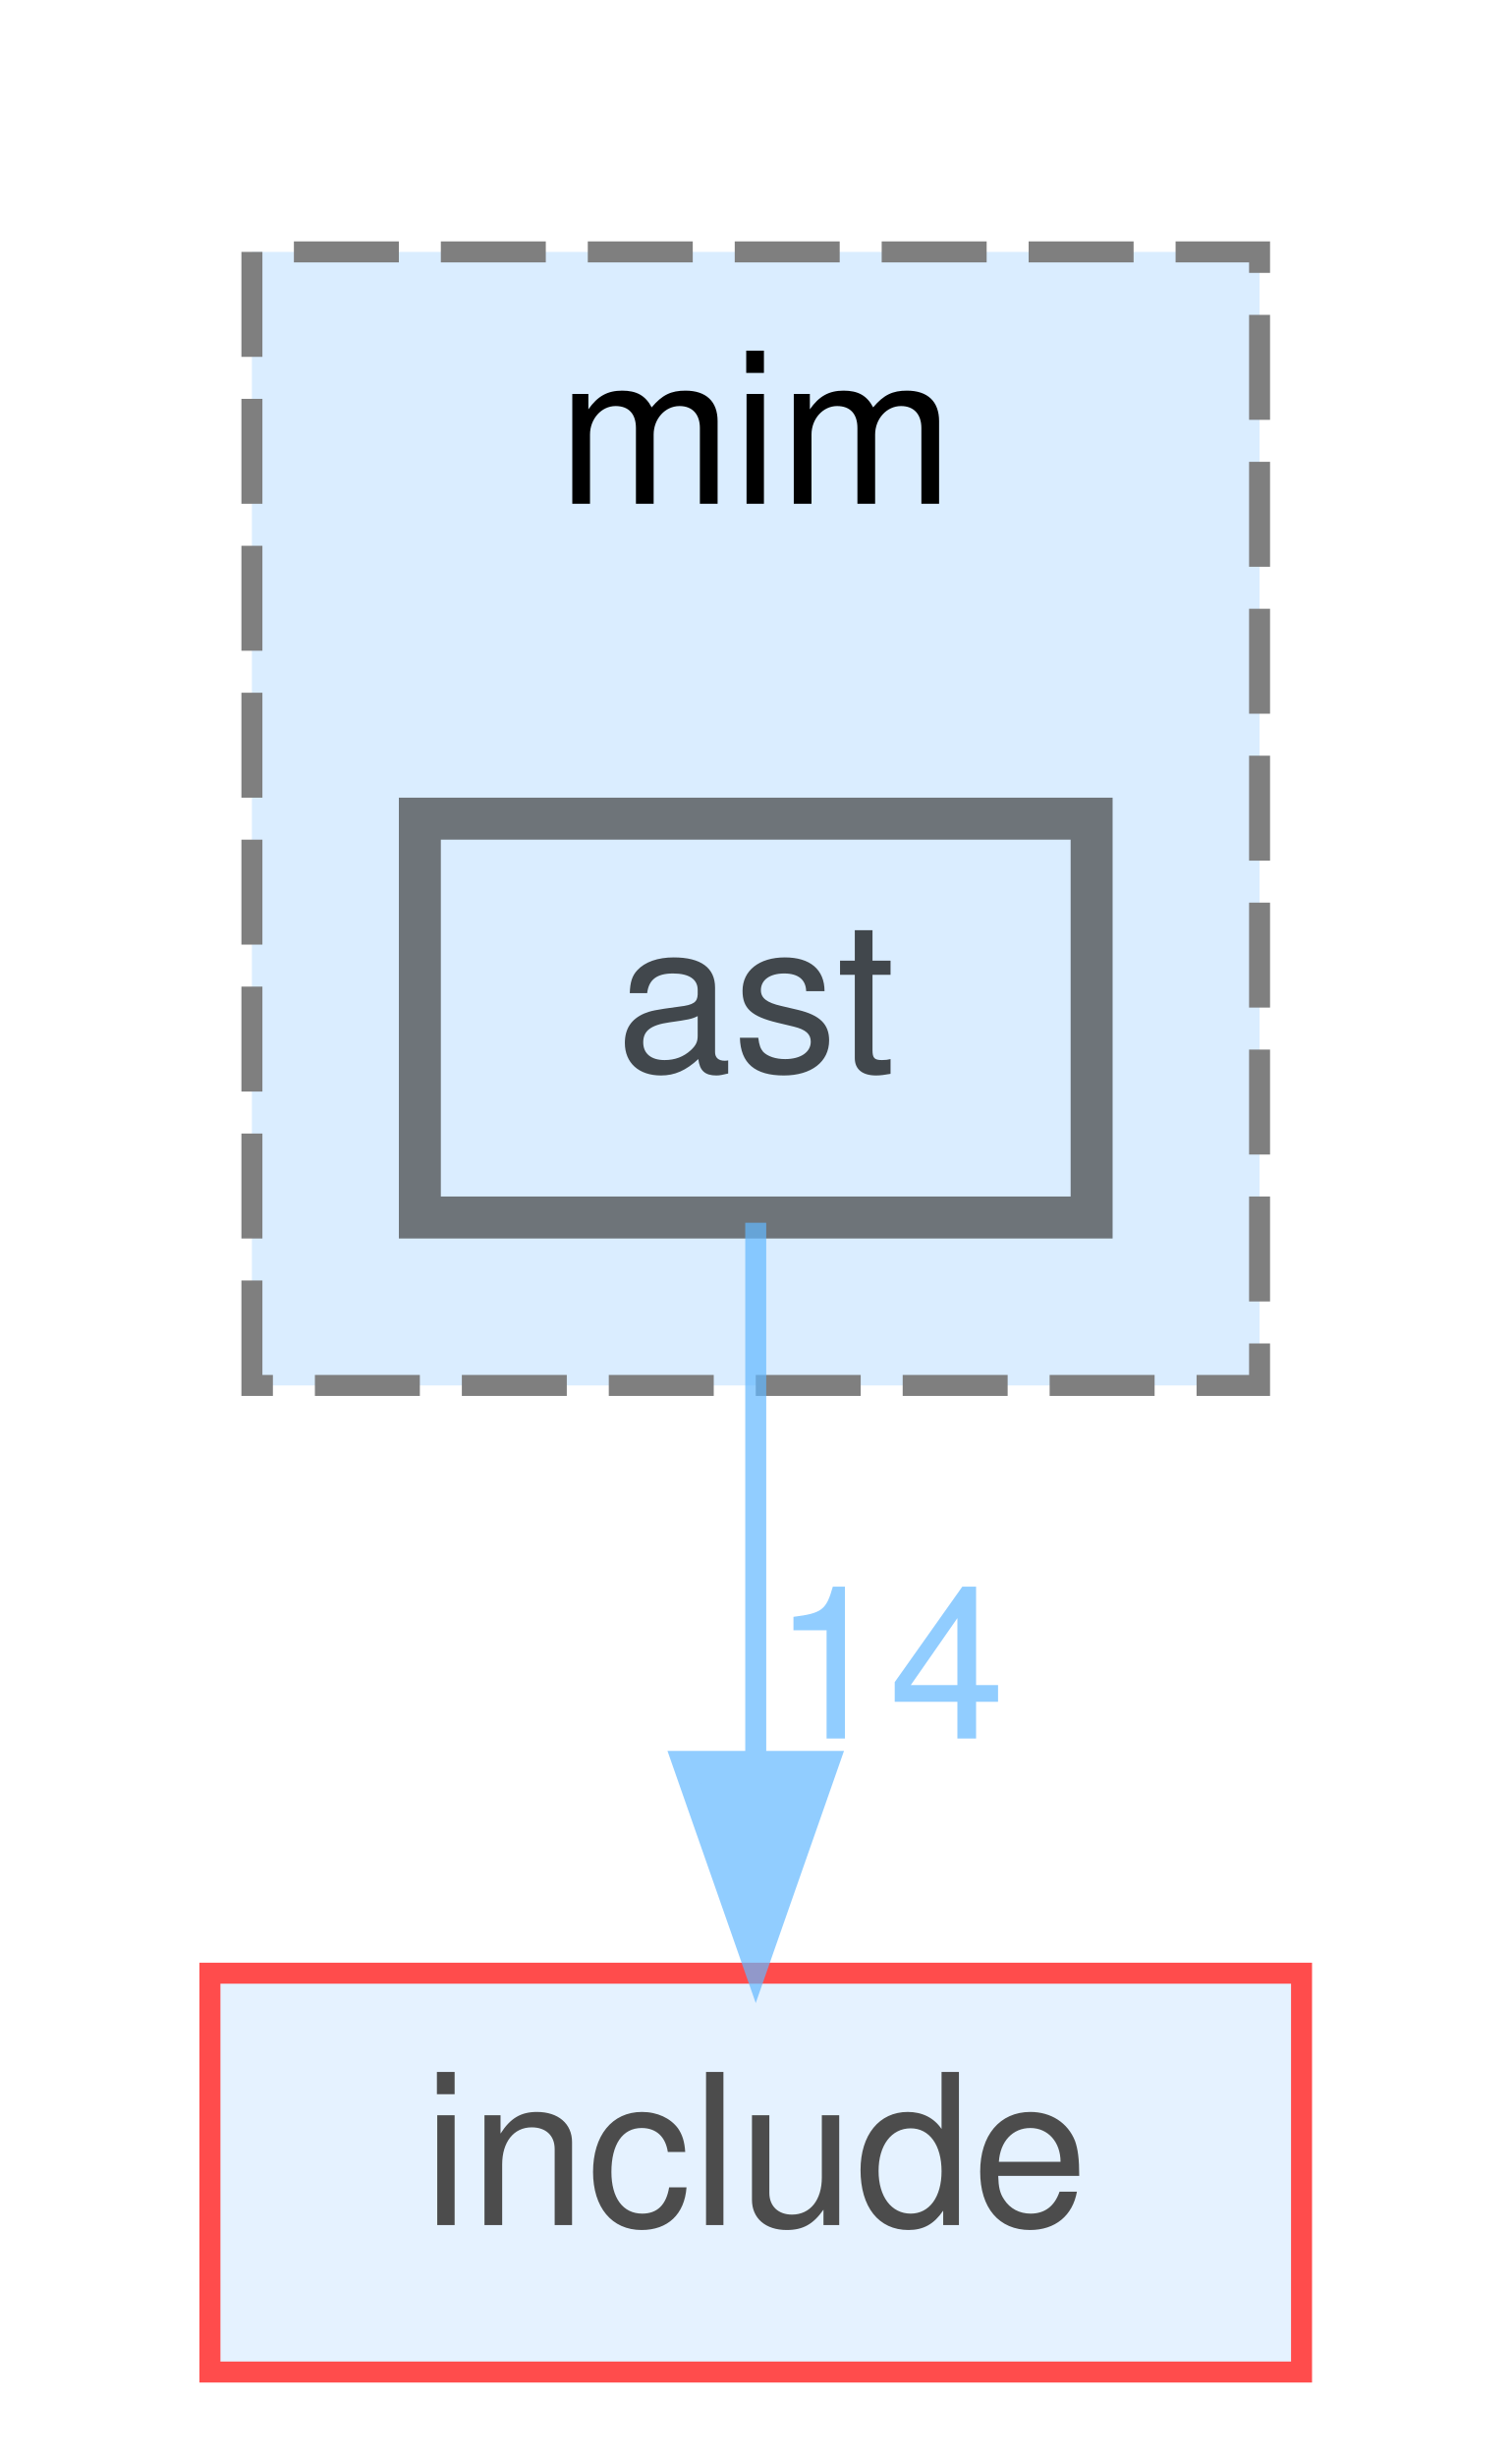
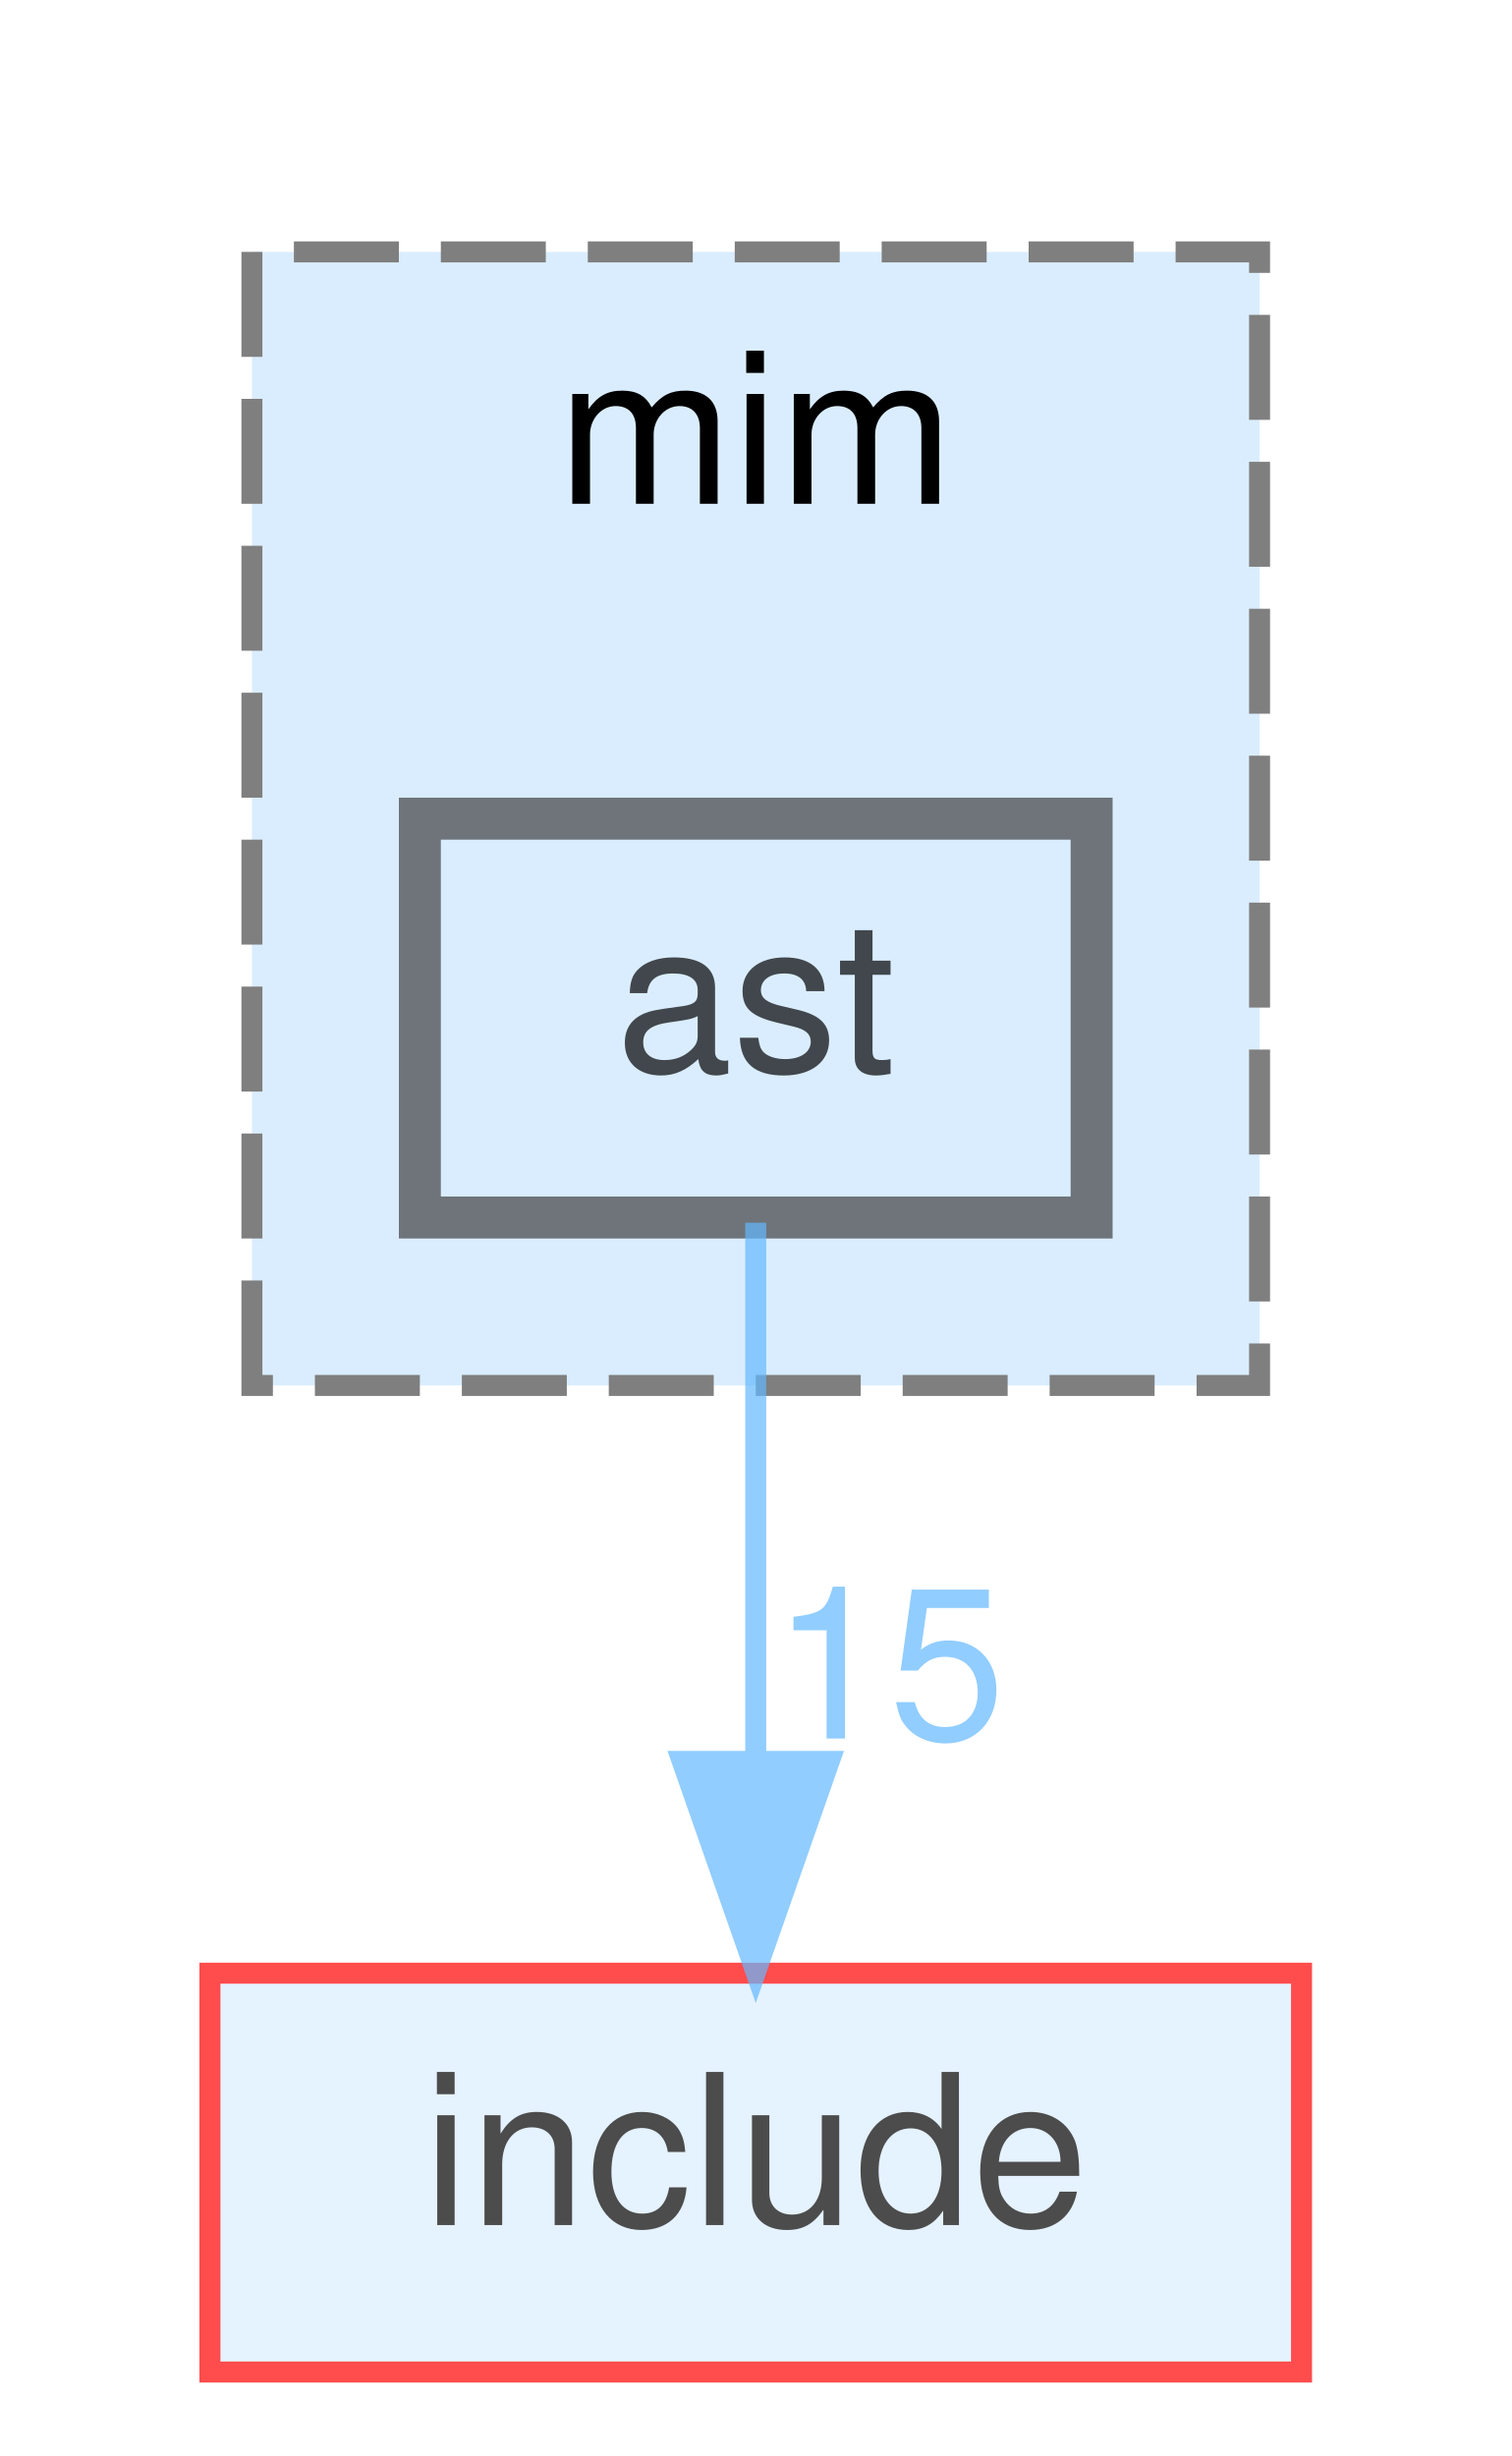
<svg xmlns="http://www.w3.org/2000/svg" xmlns:xlink="http://www.w3.org/1999/xlink" width="72pt" height="117pt" viewBox="0.00 0.00 72.00 117.00">
  <svg id="main" version="1.1" xml:space="preserve">
    <style type="text/css">
.node, .edge {opacity: 0.7;}
.node.selected, .edge.selected {opacity: 1;}
.edge:hover path { stroke: red; }
.edge:hover polygon { stroke: red; fill: red; }
</style>
    <svg id="graph" class="graph">
      <g id="graph0" class="graph" transform="scale(1 1) rotate(0) translate(4 113)">
        <g id="clust1" class="cluster">
          <g id="a_clust1">
            <a xlink:href="dir_3f6d0e947440f9d0b42426d30577ffdc.html" target="_top" xlink:title="mim">
              <polygon fill="#daedff" stroke="#7f7f7f" stroke-dasharray="5,2" points="8,-47 8,-101 56,-101 56,-47 8,-47" />
              <text text-anchor="middle" x="32" y="-89" font-family="Helvetica,sans-Serif" font-size="10.00">mim</text>
            </a>
          </g>
        </g>
        <g id="node1" class="node">
          <g id="a_node1">
            <a xlink:href="dir_2ddc41045f35623bc177b300918cc2ff.html" target="_top" xlink:title="ast">
              <polygon fill="#daedff" stroke="#404040" stroke-width="2" points="48,-74 16,-74 16,-55 48,-55 48,-74" />
              <text text-anchor="middle" x="32" y="-62" font-family="Helvetica,sans-Serif" font-size="10.00">ast</text>
            </a>
          </g>
        </g>
        <g id="node2" class="node">
          <g id="a_node2">
            <a xlink:href="dir_d44c64559bbebec7f509842c48db8b23.html" target="_top" xlink:title="include">
              <polygon fill="#daedff" stroke="red" points="58,-19 6,-19 6,0 58,0 58,-19" />
              <text text-anchor="middle" x="32" y="-7" font-family="Helvetica,sans-Serif" font-size="10.00">include</text>
            </a>
          </g>
        </g>
        <g id="edge1" class="edge">
          <g id="a_edge1">
            <a xlink:href="dir_000004_000034.html" target="_top">
              <path fill="none" stroke="#63b8ff" d="M32,-54.75C32,-47.8 32,-37.85 32,-29.13" />
              <polygon fill="#63b8ff" stroke="#63b8ff" points="35.5,-29.09 32,-19.09 28.5,-29.09 35.5,-29.09" />
            </a>
          </g>
          <g id="a_edge1-headlabel">
-             <a xlink:href="dir_000004_000034.html" target="_top" xlink:title="14">
-               <text text-anchor="middle" x="38.34" y="-30.18" font-family="Helvetica,sans-Serif" font-size="10.00" fill="#63b8ff">14</text>
+             <a xlink:href="dir_000004_000034.html" target="_top" xlink:title="15">
+               <text text-anchor="middle" x="38.34" y="-30.18" font-family="Helvetica,sans-Serif" font-size="10.00" fill="#63b8ff">15</text>
            </a>
          </g>
        </g>
      </g>
    </svg>
  </svg>
  <style type="text/css">

[data-mouse-over-selected='false'] { opacity: 0.7; }
[data-mouse-over-selected='true']  { opacity: 1.0; }

</style>
</svg>
